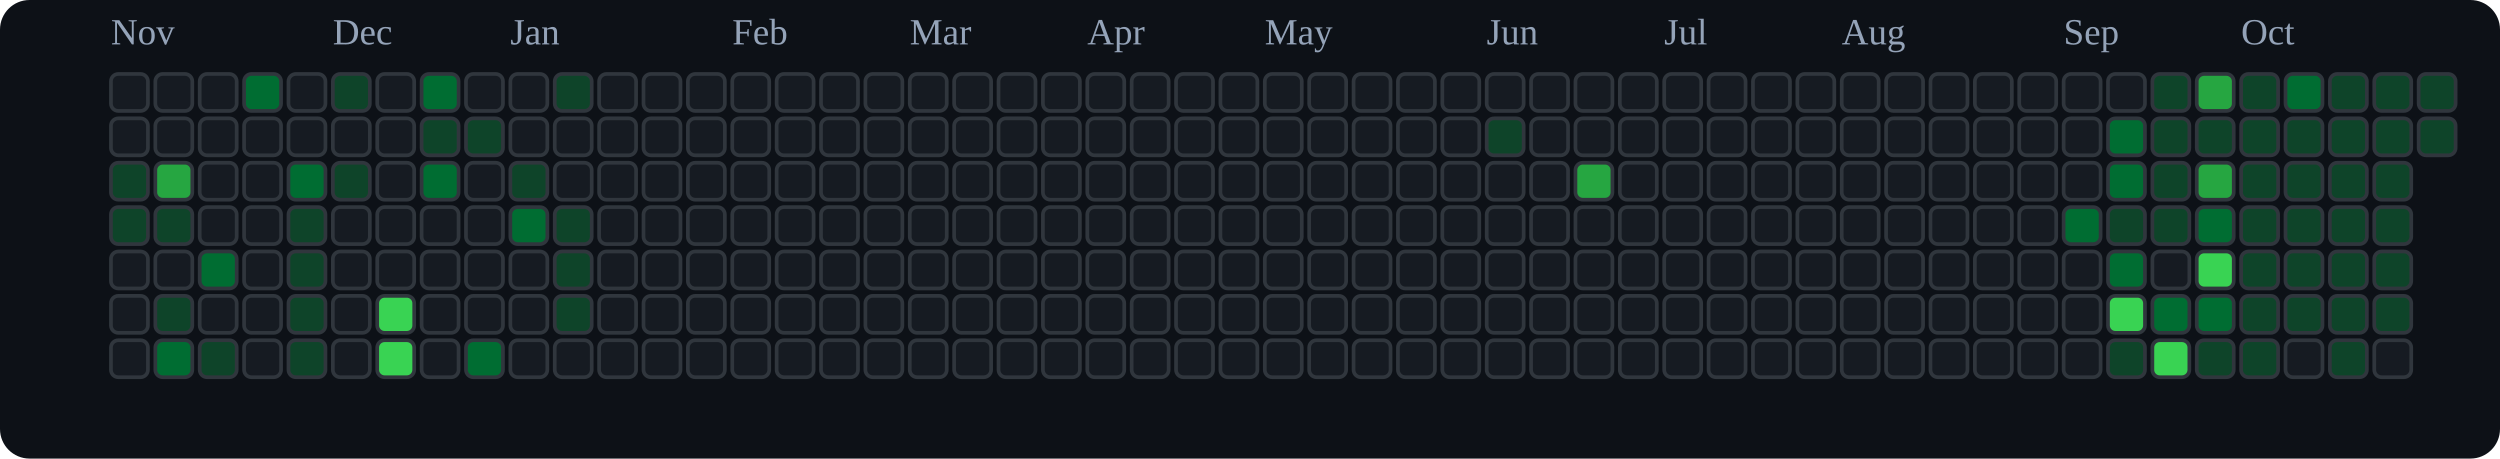
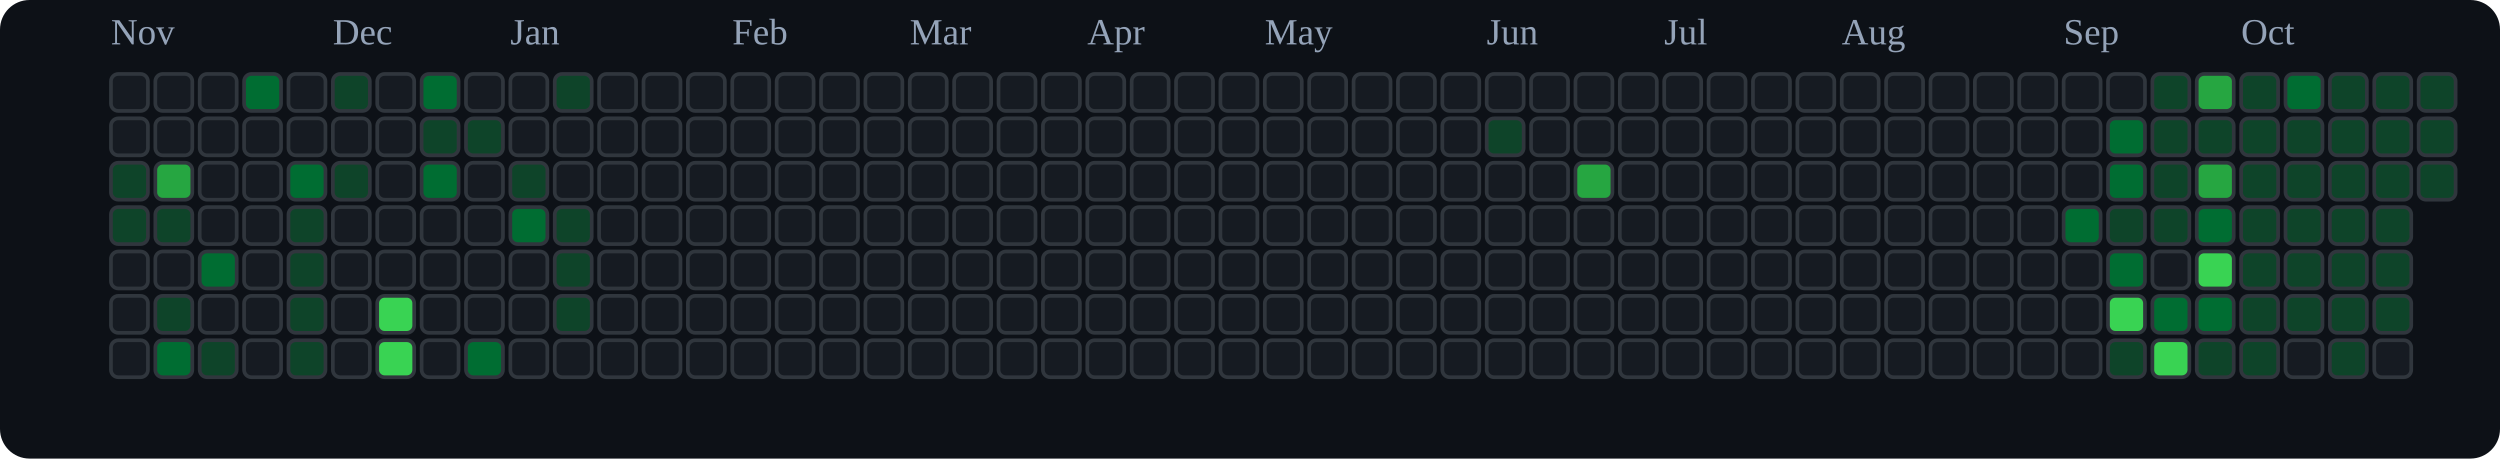
<svg xmlns="http://www.w3.org/2000/svg" viewBox="0 0 676 124" role="img" aria-label="tranhohoangvu Contributions (Dark)">
  <rect x="0" y="0" width="676" height="124" fill="#0d1117" rx="8" ry="8" />
  <text x="30" y="12" font-size="10" fill="#94a3b8">Nov</text>
  <text x="90" y="12" font-size="10" fill="#94a3b8">Dec</text>
  <text x="138" y="12" font-size="10" fill="#94a3b8">Jan</text>
  <text x="198" y="12" font-size="10" fill="#94a3b8">Feb</text>
  <text x="246" y="12" font-size="10" fill="#94a3b8">Mar</text>
  <text x="294" y="12" font-size="10" fill="#94a3b8">Apr</text>
  <text x="342" y="12" font-size="10" fill="#94a3b8">May</text>
  <text x="402" y="12" font-size="10" fill="#94a3b8">Jun</text>
  <text x="450" y="12" font-size="10" fill="#94a3b8">Jul</text>
  <text x="498" y="12" font-size="10" fill="#94a3b8">Aug</text>
  <text x="558" y="12" font-size="10" fill="#94a3b8">Sep</text>
  <text x="606" y="12" font-size="10" fill="#94a3b8">Oct</text>
  <rect x="30" y="20" width="10" height="10" rx="2" ry="2" fill="#161b22" stroke="#30363d" stroke-width="1" />
  <rect x="30" y="32" width="10" height="10" rx="2" ry="2" fill="#161b22" stroke="#30363d" stroke-width="1" />
  <rect x="30" y="44" width="10" height="10" rx="2" ry="2" fill="#0e4429" stroke="#30363d" stroke-width="1" />
  <rect x="30" y="56" width="10" height="10" rx="2" ry="2" fill="#0e4429" stroke="#30363d" stroke-width="1" />
  <rect x="30" y="68" width="10" height="10" rx="2" ry="2" fill="#161b22" stroke="#30363d" stroke-width="1" />
  <rect x="30" y="80" width="10" height="10" rx="2" ry="2" fill="#161b22" stroke="#30363d" stroke-width="1" />
  <rect x="30" y="92" width="10" height="10" rx="2" ry="2" fill="#161b22" stroke="#30363d" stroke-width="1" />
  <rect x="42" y="20" width="10" height="10" rx="2" ry="2" fill="#161b22" stroke="#30363d" stroke-width="1" />
  <rect x="42" y="32" width="10" height="10" rx="2" ry="2" fill="#161b22" stroke="#30363d" stroke-width="1" />
  <rect x="42" y="44" width="10" height="10" rx="2" ry="2" fill="#26a641" stroke="#30363d" stroke-width="1" />
  <rect x="42" y="56" width="10" height="10" rx="2" ry="2" fill="#0e4429" stroke="#30363d" stroke-width="1" />
  <rect x="42" y="68" width="10" height="10" rx="2" ry="2" fill="#161b22" stroke="#30363d" stroke-width="1" />
  <rect x="42" y="80" width="10" height="10" rx="2" ry="2" fill="#0e4429" stroke="#30363d" stroke-width="1" />
  <rect x="42" y="92" width="10" height="10" rx="2" ry="2" fill="#006d32" stroke="#30363d" stroke-width="1" />
  <rect x="54" y="20" width="10" height="10" rx="2" ry="2" fill="#161b22" stroke="#30363d" stroke-width="1" />
  <rect x="54" y="32" width="10" height="10" rx="2" ry="2" fill="#161b22" stroke="#30363d" stroke-width="1" />
  <rect x="54" y="44" width="10" height="10" rx="2" ry="2" fill="#161b22" stroke="#30363d" stroke-width="1" />
  <rect x="54" y="56" width="10" height="10" rx="2" ry="2" fill="#161b22" stroke="#30363d" stroke-width="1" />
  <rect x="54" y="68" width="10" height="10" rx="2" ry="2" fill="#006d32" stroke="#30363d" stroke-width="1" />
  <rect x="54" y="80" width="10" height="10" rx="2" ry="2" fill="#161b22" stroke="#30363d" stroke-width="1" />
  <rect x="54" y="92" width="10" height="10" rx="2" ry="2" fill="#0e4429" stroke="#30363d" stroke-width="1" />
  <rect x="66" y="20" width="10" height="10" rx="2" ry="2" fill="#006d32" stroke="#30363d" stroke-width="1" />
  <rect x="66" y="32" width="10" height="10" rx="2" ry="2" fill="#161b22" stroke="#30363d" stroke-width="1" />
  <rect x="66" y="44" width="10" height="10" rx="2" ry="2" fill="#161b22" stroke="#30363d" stroke-width="1" />
  <rect x="66" y="56" width="10" height="10" rx="2" ry="2" fill="#161b22" stroke="#30363d" stroke-width="1" />
  <rect x="66" y="68" width="10" height="10" rx="2" ry="2" fill="#161b22" stroke="#30363d" stroke-width="1" />
  <rect x="66" y="80" width="10" height="10" rx="2" ry="2" fill="#161b22" stroke="#30363d" stroke-width="1" />
  <rect x="66" y="92" width="10" height="10" rx="2" ry="2" fill="#161b22" stroke="#30363d" stroke-width="1" />
  <rect x="78" y="20" width="10" height="10" rx="2" ry="2" fill="#161b22" stroke="#30363d" stroke-width="1" />
  <rect x="78" y="32" width="10" height="10" rx="2" ry="2" fill="#161b22" stroke="#30363d" stroke-width="1" />
  <rect x="78" y="44" width="10" height="10" rx="2" ry="2" fill="#006d32" stroke="#30363d" stroke-width="1" />
  <rect x="78" y="56" width="10" height="10" rx="2" ry="2" fill="#0e4429" stroke="#30363d" stroke-width="1" />
  <rect x="78" y="68" width="10" height="10" rx="2" ry="2" fill="#0e4429" stroke="#30363d" stroke-width="1" />
  <rect x="78" y="80" width="10" height="10" rx="2" ry="2" fill="#0e4429" stroke="#30363d" stroke-width="1" />
  <rect x="78" y="92" width="10" height="10" rx="2" ry="2" fill="#0e4429" stroke="#30363d" stroke-width="1" />
  <rect x="90" y="20" width="10" height="10" rx="2" ry="2" fill="#0e4429" stroke="#30363d" stroke-width="1" />
  <rect x="90" y="32" width="10" height="10" rx="2" ry="2" fill="#161b22" stroke="#30363d" stroke-width="1" />
  <rect x="90" y="44" width="10" height="10" rx="2" ry="2" fill="#0e4429" stroke="#30363d" stroke-width="1" />
  <rect x="90" y="56" width="10" height="10" rx="2" ry="2" fill="#161b22" stroke="#30363d" stroke-width="1" />
  <rect x="90" y="68" width="10" height="10" rx="2" ry="2" fill="#161b22" stroke="#30363d" stroke-width="1" />
  <rect x="90" y="80" width="10" height="10" rx="2" ry="2" fill="#161b22" stroke="#30363d" stroke-width="1" />
  <rect x="90" y="92" width="10" height="10" rx="2" ry="2" fill="#161b22" stroke="#30363d" stroke-width="1" />
  <rect x="102" y="20" width="10" height="10" rx="2" ry="2" fill="#161b22" stroke="#30363d" stroke-width="1" />
  <rect x="102" y="32" width="10" height="10" rx="2" ry="2" fill="#161b22" stroke="#30363d" stroke-width="1" />
  <rect x="102" y="44" width="10" height="10" rx="2" ry="2" fill="#161b22" stroke="#30363d" stroke-width="1" />
  <rect x="102" y="56" width="10" height="10" rx="2" ry="2" fill="#161b22" stroke="#30363d" stroke-width="1" />
  <rect x="102" y="68" width="10" height="10" rx="2" ry="2" fill="#161b22" stroke="#30363d" stroke-width="1" />
  <rect x="102" y="80" width="10" height="10" rx="2" ry="2" fill="#39d353" stroke="#30363d" stroke-width="1" />
  <rect x="102" y="92" width="10" height="10" rx="2" ry="2" fill="#39d353" stroke="#30363d" stroke-width="1" />
  <rect x="114" y="20" width="10" height="10" rx="2" ry="2" fill="#006d32" stroke="#30363d" stroke-width="1" />
  <rect x="114" y="32" width="10" height="10" rx="2" ry="2" fill="#0e4429" stroke="#30363d" stroke-width="1" />
  <rect x="114" y="44" width="10" height="10" rx="2" ry="2" fill="#006d32" stroke="#30363d" stroke-width="1" />
  <rect x="114" y="56" width="10" height="10" rx="2" ry="2" fill="#161b22" stroke="#30363d" stroke-width="1" />
  <rect x="114" y="68" width="10" height="10" rx="2" ry="2" fill="#161b22" stroke="#30363d" stroke-width="1" />
  <rect x="114" y="80" width="10" height="10" rx="2" ry="2" fill="#161b22" stroke="#30363d" stroke-width="1" />
  <rect x="114" y="92" width="10" height="10" rx="2" ry="2" fill="#161b22" stroke="#30363d" stroke-width="1" />
  <rect x="126" y="20" width="10" height="10" rx="2" ry="2" fill="#161b22" stroke="#30363d" stroke-width="1" />
  <rect x="126" y="32" width="10" height="10" rx="2" ry="2" fill="#0e4429" stroke="#30363d" stroke-width="1" />
  <rect x="126" y="44" width="10" height="10" rx="2" ry="2" fill="#161b22" stroke="#30363d" stroke-width="1" />
  <rect x="126" y="56" width="10" height="10" rx="2" ry="2" fill="#161b22" stroke="#30363d" stroke-width="1" />
  <rect x="126" y="68" width="10" height="10" rx="2" ry="2" fill="#161b22" stroke="#30363d" stroke-width="1" />
  <rect x="126" y="80" width="10" height="10" rx="2" ry="2" fill="#161b22" stroke="#30363d" stroke-width="1" />
  <rect x="126" y="92" width="10" height="10" rx="2" ry="2" fill="#006d32" stroke="#30363d" stroke-width="1" />
  <rect x="138" y="20" width="10" height="10" rx="2" ry="2" fill="#161b22" stroke="#30363d" stroke-width="1" />
  <rect x="138" y="32" width="10" height="10" rx="2" ry="2" fill="#161b22" stroke="#30363d" stroke-width="1" />
  <rect x="138" y="44" width="10" height="10" rx="2" ry="2" fill="#0e4429" stroke="#30363d" stroke-width="1" />
  <rect x="138" y="56" width="10" height="10" rx="2" ry="2" fill="#006d32" stroke="#30363d" stroke-width="1" />
  <rect x="138" y="68" width="10" height="10" rx="2" ry="2" fill="#161b22" stroke="#30363d" stroke-width="1" />
  <rect x="138" y="80" width="10" height="10" rx="2" ry="2" fill="#161b22" stroke="#30363d" stroke-width="1" />
  <rect x="138" y="92" width="10" height="10" rx="2" ry="2" fill="#161b22" stroke="#30363d" stroke-width="1" />
  <rect x="150" y="20" width="10" height="10" rx="2" ry="2" fill="#0e4429" stroke="#30363d" stroke-width="1" />
  <rect x="150" y="32" width="10" height="10" rx="2" ry="2" fill="#161b22" stroke="#30363d" stroke-width="1" />
  <rect x="150" y="44" width="10" height="10" rx="2" ry="2" fill="#161b22" stroke="#30363d" stroke-width="1" />
  <rect x="150" y="56" width="10" height="10" rx="2" ry="2" fill="#0e4429" stroke="#30363d" stroke-width="1" />
  <rect x="150" y="68" width="10" height="10" rx="2" ry="2" fill="#0e4429" stroke="#30363d" stroke-width="1" />
  <rect x="150" y="80" width="10" height="10" rx="2" ry="2" fill="#0e4429" stroke="#30363d" stroke-width="1" />
  <rect x="150" y="92" width="10" height="10" rx="2" ry="2" fill="#161b22" stroke="#30363d" stroke-width="1" />
  <rect x="162" y="20" width="10" height="10" rx="2" ry="2" fill="#161b22" stroke="#30363d" stroke-width="1" />
  <rect x="162" y="32" width="10" height="10" rx="2" ry="2" fill="#161b22" stroke="#30363d" stroke-width="1" />
  <rect x="162" y="44" width="10" height="10" rx="2" ry="2" fill="#161b22" stroke="#30363d" stroke-width="1" />
  <rect x="162" y="56" width="10" height="10" rx="2" ry="2" fill="#161b22" stroke="#30363d" stroke-width="1" />
  <rect x="162" y="68" width="10" height="10" rx="2" ry="2" fill="#161b22" stroke="#30363d" stroke-width="1" />
  <rect x="162" y="80" width="10" height="10" rx="2" ry="2" fill="#161b22" stroke="#30363d" stroke-width="1" />
  <rect x="162" y="92" width="10" height="10" rx="2" ry="2" fill="#161b22" stroke="#30363d" stroke-width="1" />
  <rect x="174" y="20" width="10" height="10" rx="2" ry="2" fill="#161b22" stroke="#30363d" stroke-width="1" />
  <rect x="174" y="32" width="10" height="10" rx="2" ry="2" fill="#161b22" stroke="#30363d" stroke-width="1" />
  <rect x="174" y="44" width="10" height="10" rx="2" ry="2" fill="#161b22" stroke="#30363d" stroke-width="1" />
  <rect x="174" y="56" width="10" height="10" rx="2" ry="2" fill="#161b22" stroke="#30363d" stroke-width="1" />
  <rect x="174" y="68" width="10" height="10" rx="2" ry="2" fill="#161b22" stroke="#30363d" stroke-width="1" />
  <rect x="174" y="80" width="10" height="10" rx="2" ry="2" fill="#161b22" stroke="#30363d" stroke-width="1" />
  <rect x="174" y="92" width="10" height="10" rx="2" ry="2" fill="#161b22" stroke="#30363d" stroke-width="1" />
  <rect x="186" y="20" width="10" height="10" rx="2" ry="2" fill="#161b22" stroke="#30363d" stroke-width="1" />
  <rect x="186" y="32" width="10" height="10" rx="2" ry="2" fill="#161b22" stroke="#30363d" stroke-width="1" />
  <rect x="186" y="44" width="10" height="10" rx="2" ry="2" fill="#161b22" stroke="#30363d" stroke-width="1" />
  <rect x="186" y="56" width="10" height="10" rx="2" ry="2" fill="#161b22" stroke="#30363d" stroke-width="1" />
  <rect x="186" y="68" width="10" height="10" rx="2" ry="2" fill="#161b22" stroke="#30363d" stroke-width="1" />
  <rect x="186" y="80" width="10" height="10" rx="2" ry="2" fill="#161b22" stroke="#30363d" stroke-width="1" />
  <rect x="186" y="92" width="10" height="10" rx="2" ry="2" fill="#161b22" stroke="#30363d" stroke-width="1" />
  <rect x="198" y="20" width="10" height="10" rx="2" ry="2" fill="#161b22" stroke="#30363d" stroke-width="1" />
  <rect x="198" y="32" width="10" height="10" rx="2" ry="2" fill="#161b22" stroke="#30363d" stroke-width="1" />
  <rect x="198" y="44" width="10" height="10" rx="2" ry="2" fill="#161b22" stroke="#30363d" stroke-width="1" />
  <rect x="198" y="56" width="10" height="10" rx="2" ry="2" fill="#161b22" stroke="#30363d" stroke-width="1" />
  <rect x="198" y="68" width="10" height="10" rx="2" ry="2" fill="#161b22" stroke="#30363d" stroke-width="1" />
  <rect x="198" y="80" width="10" height="10" rx="2" ry="2" fill="#161b22" stroke="#30363d" stroke-width="1" />
  <rect x="198" y="92" width="10" height="10" rx="2" ry="2" fill="#161b22" stroke="#30363d" stroke-width="1" />
  <rect x="210" y="20" width="10" height="10" rx="2" ry="2" fill="#161b22" stroke="#30363d" stroke-width="1" />
  <rect x="210" y="32" width="10" height="10" rx="2" ry="2" fill="#161b22" stroke="#30363d" stroke-width="1" />
  <rect x="210" y="44" width="10" height="10" rx="2" ry="2" fill="#161b22" stroke="#30363d" stroke-width="1" />
  <rect x="210" y="56" width="10" height="10" rx="2" ry="2" fill="#161b22" stroke="#30363d" stroke-width="1" />
  <rect x="210" y="68" width="10" height="10" rx="2" ry="2" fill="#161b22" stroke="#30363d" stroke-width="1" />
  <rect x="210" y="80" width="10" height="10" rx="2" ry="2" fill="#161b22" stroke="#30363d" stroke-width="1" />
  <rect x="210" y="92" width="10" height="10" rx="2" ry="2" fill="#161b22" stroke="#30363d" stroke-width="1" />
  <rect x="222" y="20" width="10" height="10" rx="2" ry="2" fill="#161b22" stroke="#30363d" stroke-width="1" />
  <rect x="222" y="32" width="10" height="10" rx="2" ry="2" fill="#161b22" stroke="#30363d" stroke-width="1" />
  <rect x="222" y="44" width="10" height="10" rx="2" ry="2" fill="#161b22" stroke="#30363d" stroke-width="1" />
  <rect x="222" y="56" width="10" height="10" rx="2" ry="2" fill="#161b22" stroke="#30363d" stroke-width="1" />
  <rect x="222" y="68" width="10" height="10" rx="2" ry="2" fill="#161b22" stroke="#30363d" stroke-width="1" />
  <rect x="222" y="80" width="10" height="10" rx="2" ry="2" fill="#161b22" stroke="#30363d" stroke-width="1" />
  <rect x="222" y="92" width="10" height="10" rx="2" ry="2" fill="#161b22" stroke="#30363d" stroke-width="1" />
  <rect x="234" y="20" width="10" height="10" rx="2" ry="2" fill="#161b22" stroke="#30363d" stroke-width="1" />
  <rect x="234" y="32" width="10" height="10" rx="2" ry="2" fill="#161b22" stroke="#30363d" stroke-width="1" />
  <rect x="234" y="44" width="10" height="10" rx="2" ry="2" fill="#161b22" stroke="#30363d" stroke-width="1" />
  <rect x="234" y="56" width="10" height="10" rx="2" ry="2" fill="#161b22" stroke="#30363d" stroke-width="1" />
  <rect x="234" y="68" width="10" height="10" rx="2" ry="2" fill="#161b22" stroke="#30363d" stroke-width="1" />
  <rect x="234" y="80" width="10" height="10" rx="2" ry="2" fill="#161b22" stroke="#30363d" stroke-width="1" />
  <rect x="234" y="92" width="10" height="10" rx="2" ry="2" fill="#161b22" stroke="#30363d" stroke-width="1" />
  <rect x="246" y="20" width="10" height="10" rx="2" ry="2" fill="#161b22" stroke="#30363d" stroke-width="1" />
  <rect x="246" y="32" width="10" height="10" rx="2" ry="2" fill="#161b22" stroke="#30363d" stroke-width="1" />
  <rect x="246" y="44" width="10" height="10" rx="2" ry="2" fill="#161b22" stroke="#30363d" stroke-width="1" />
  <rect x="246" y="56" width="10" height="10" rx="2" ry="2" fill="#161b22" stroke="#30363d" stroke-width="1" />
  <rect x="246" y="68" width="10" height="10" rx="2" ry="2" fill="#161b22" stroke="#30363d" stroke-width="1" />
  <rect x="246" y="80" width="10" height="10" rx="2" ry="2" fill="#161b22" stroke="#30363d" stroke-width="1" />
  <rect x="246" y="92" width="10" height="10" rx="2" ry="2" fill="#161b22" stroke="#30363d" stroke-width="1" />
  <rect x="258" y="20" width="10" height="10" rx="2" ry="2" fill="#161b22" stroke="#30363d" stroke-width="1" />
  <rect x="258" y="32" width="10" height="10" rx="2" ry="2" fill="#161b22" stroke="#30363d" stroke-width="1" />
  <rect x="258" y="44" width="10" height="10" rx="2" ry="2" fill="#161b22" stroke="#30363d" stroke-width="1" />
  <rect x="258" y="56" width="10" height="10" rx="2" ry="2" fill="#161b22" stroke="#30363d" stroke-width="1" />
  <rect x="258" y="68" width="10" height="10" rx="2" ry="2" fill="#161b22" stroke="#30363d" stroke-width="1" />
  <rect x="258" y="80" width="10" height="10" rx="2" ry="2" fill="#161b22" stroke="#30363d" stroke-width="1" />
  <rect x="258" y="92" width="10" height="10" rx="2" ry="2" fill="#161b22" stroke="#30363d" stroke-width="1" />
  <rect x="270" y="20" width="10" height="10" rx="2" ry="2" fill="#161b22" stroke="#30363d" stroke-width="1" />
  <rect x="270" y="32" width="10" height="10" rx="2" ry="2" fill="#161b22" stroke="#30363d" stroke-width="1" />
  <rect x="270" y="44" width="10" height="10" rx="2" ry="2" fill="#161b22" stroke="#30363d" stroke-width="1" />
  <rect x="270" y="56" width="10" height="10" rx="2" ry="2" fill="#161b22" stroke="#30363d" stroke-width="1" />
  <rect x="270" y="68" width="10" height="10" rx="2" ry="2" fill="#161b22" stroke="#30363d" stroke-width="1" />
  <rect x="270" y="80" width="10" height="10" rx="2" ry="2" fill="#161b22" stroke="#30363d" stroke-width="1" />
  <rect x="270" y="92" width="10" height="10" rx="2" ry="2" fill="#161b22" stroke="#30363d" stroke-width="1" />
  <rect x="282" y="20" width="10" height="10" rx="2" ry="2" fill="#161b22" stroke="#30363d" stroke-width="1" />
  <rect x="282" y="32" width="10" height="10" rx="2" ry="2" fill="#161b22" stroke="#30363d" stroke-width="1" />
  <rect x="282" y="44" width="10" height="10" rx="2" ry="2" fill="#161b22" stroke="#30363d" stroke-width="1" />
  <rect x="282" y="56" width="10" height="10" rx="2" ry="2" fill="#161b22" stroke="#30363d" stroke-width="1" />
  <rect x="282" y="68" width="10" height="10" rx="2" ry="2" fill="#161b22" stroke="#30363d" stroke-width="1" />
  <rect x="282" y="80" width="10" height="10" rx="2" ry="2" fill="#161b22" stroke="#30363d" stroke-width="1" />
  <rect x="282" y="92" width="10" height="10" rx="2" ry="2" fill="#161b22" stroke="#30363d" stroke-width="1" />
  <rect x="294" y="20" width="10" height="10" rx="2" ry="2" fill="#161b22" stroke="#30363d" stroke-width="1" />
  <rect x="294" y="32" width="10" height="10" rx="2" ry="2" fill="#161b22" stroke="#30363d" stroke-width="1" />
  <rect x="294" y="44" width="10" height="10" rx="2" ry="2" fill="#161b22" stroke="#30363d" stroke-width="1" />
  <rect x="294" y="56" width="10" height="10" rx="2" ry="2" fill="#161b22" stroke="#30363d" stroke-width="1" />
  <rect x="294" y="68" width="10" height="10" rx="2" ry="2" fill="#161b22" stroke="#30363d" stroke-width="1" />
  <rect x="294" y="80" width="10" height="10" rx="2" ry="2" fill="#161b22" stroke="#30363d" stroke-width="1" />
  <rect x="294" y="92" width="10" height="10" rx="2" ry="2" fill="#161b22" stroke="#30363d" stroke-width="1" />
  <rect x="306" y="20" width="10" height="10" rx="2" ry="2" fill="#161b22" stroke="#30363d" stroke-width="1" />
  <rect x="306" y="32" width="10" height="10" rx="2" ry="2" fill="#161b22" stroke="#30363d" stroke-width="1" />
  <rect x="306" y="44" width="10" height="10" rx="2" ry="2" fill="#161b22" stroke="#30363d" stroke-width="1" />
  <rect x="306" y="56" width="10" height="10" rx="2" ry="2" fill="#161b22" stroke="#30363d" stroke-width="1" />
  <rect x="306" y="68" width="10" height="10" rx="2" ry="2" fill="#161b22" stroke="#30363d" stroke-width="1" />
  <rect x="306" y="80" width="10" height="10" rx="2" ry="2" fill="#161b22" stroke="#30363d" stroke-width="1" />
  <rect x="306" y="92" width="10" height="10" rx="2" ry="2" fill="#161b22" stroke="#30363d" stroke-width="1" />
  <rect x="318" y="20" width="10" height="10" rx="2" ry="2" fill="#161b22" stroke="#30363d" stroke-width="1" />
  <rect x="318" y="32" width="10" height="10" rx="2" ry="2" fill="#161b22" stroke="#30363d" stroke-width="1" />
  <rect x="318" y="44" width="10" height="10" rx="2" ry="2" fill="#161b22" stroke="#30363d" stroke-width="1" />
  <rect x="318" y="56" width="10" height="10" rx="2" ry="2" fill="#161b22" stroke="#30363d" stroke-width="1" />
  <rect x="318" y="68" width="10" height="10" rx="2" ry="2" fill="#161b22" stroke="#30363d" stroke-width="1" />
  <rect x="318" y="80" width="10" height="10" rx="2" ry="2" fill="#161b22" stroke="#30363d" stroke-width="1" />
  <rect x="318" y="92" width="10" height="10" rx="2" ry="2" fill="#161b22" stroke="#30363d" stroke-width="1" />
  <rect x="330" y="20" width="10" height="10" rx="2" ry="2" fill="#161b22" stroke="#30363d" stroke-width="1" />
  <rect x="330" y="32" width="10" height="10" rx="2" ry="2" fill="#161b22" stroke="#30363d" stroke-width="1" />
  <rect x="330" y="44" width="10" height="10" rx="2" ry="2" fill="#161b22" stroke="#30363d" stroke-width="1" />
  <rect x="330" y="56" width="10" height="10" rx="2" ry="2" fill="#161b22" stroke="#30363d" stroke-width="1" />
  <rect x="330" y="68" width="10" height="10" rx="2" ry="2" fill="#161b22" stroke="#30363d" stroke-width="1" />
  <rect x="330" y="80" width="10" height="10" rx="2" ry="2" fill="#161b22" stroke="#30363d" stroke-width="1" />
  <rect x="330" y="92" width="10" height="10" rx="2" ry="2" fill="#161b22" stroke="#30363d" stroke-width="1" />
  <rect x="342" y="20" width="10" height="10" rx="2" ry="2" fill="#161b22" stroke="#30363d" stroke-width="1" />
  <rect x="342" y="32" width="10" height="10" rx="2" ry="2" fill="#161b22" stroke="#30363d" stroke-width="1" />
  <rect x="342" y="44" width="10" height="10" rx="2" ry="2" fill="#161b22" stroke="#30363d" stroke-width="1" />
  <rect x="342" y="56" width="10" height="10" rx="2" ry="2" fill="#161b22" stroke="#30363d" stroke-width="1" />
  <rect x="342" y="68" width="10" height="10" rx="2" ry="2" fill="#161b22" stroke="#30363d" stroke-width="1" />
  <rect x="342" y="80" width="10" height="10" rx="2" ry="2" fill="#161b22" stroke="#30363d" stroke-width="1" />
  <rect x="342" y="92" width="10" height="10" rx="2" ry="2" fill="#161b22" stroke="#30363d" stroke-width="1" />
  <rect x="354" y="20" width="10" height="10" rx="2" ry="2" fill="#161b22" stroke="#30363d" stroke-width="1" />
  <rect x="354" y="32" width="10" height="10" rx="2" ry="2" fill="#161b22" stroke="#30363d" stroke-width="1" />
  <rect x="354" y="44" width="10" height="10" rx="2" ry="2" fill="#161b22" stroke="#30363d" stroke-width="1" />
  <rect x="354" y="56" width="10" height="10" rx="2" ry="2" fill="#161b22" stroke="#30363d" stroke-width="1" />
  <rect x="354" y="68" width="10" height="10" rx="2" ry="2" fill="#161b22" stroke="#30363d" stroke-width="1" />
  <rect x="354" y="80" width="10" height="10" rx="2" ry="2" fill="#161b22" stroke="#30363d" stroke-width="1" />
  <rect x="354" y="92" width="10" height="10" rx="2" ry="2" fill="#161b22" stroke="#30363d" stroke-width="1" />
  <rect x="366" y="20" width="10" height="10" rx="2" ry="2" fill="#161b22" stroke="#30363d" stroke-width="1" />
  <rect x="366" y="32" width="10" height="10" rx="2" ry="2" fill="#161b22" stroke="#30363d" stroke-width="1" />
  <rect x="366" y="44" width="10" height="10" rx="2" ry="2" fill="#161b22" stroke="#30363d" stroke-width="1" />
  <rect x="366" y="56" width="10" height="10" rx="2" ry="2" fill="#161b22" stroke="#30363d" stroke-width="1" />
  <rect x="366" y="68" width="10" height="10" rx="2" ry="2" fill="#161b22" stroke="#30363d" stroke-width="1" />
  <rect x="366" y="80" width="10" height="10" rx="2" ry="2" fill="#161b22" stroke="#30363d" stroke-width="1" />
  <rect x="366" y="92" width="10" height="10" rx="2" ry="2" fill="#161b22" stroke="#30363d" stroke-width="1" />
  <rect x="378" y="20" width="10" height="10" rx="2" ry="2" fill="#161b22" stroke="#30363d" stroke-width="1" />
  <rect x="378" y="32" width="10" height="10" rx="2" ry="2" fill="#161b22" stroke="#30363d" stroke-width="1" />
  <rect x="378" y="44" width="10" height="10" rx="2" ry="2" fill="#161b22" stroke="#30363d" stroke-width="1" />
  <rect x="378" y="56" width="10" height="10" rx="2" ry="2" fill="#161b22" stroke="#30363d" stroke-width="1" />
  <rect x="378" y="68" width="10" height="10" rx="2" ry="2" fill="#161b22" stroke="#30363d" stroke-width="1" />
  <rect x="378" y="80" width="10" height="10" rx="2" ry="2" fill="#161b22" stroke="#30363d" stroke-width="1" />
  <rect x="378" y="92" width="10" height="10" rx="2" ry="2" fill="#161b22" stroke="#30363d" stroke-width="1" />
  <rect x="390" y="20" width="10" height="10" rx="2" ry="2" fill="#161b22" stroke="#30363d" stroke-width="1" />
  <rect x="390" y="32" width="10" height="10" rx="2" ry="2" fill="#161b22" stroke="#30363d" stroke-width="1" />
  <rect x="390" y="44" width="10" height="10" rx="2" ry="2" fill="#161b22" stroke="#30363d" stroke-width="1" />
  <rect x="390" y="56" width="10" height="10" rx="2" ry="2" fill="#161b22" stroke="#30363d" stroke-width="1" />
  <rect x="390" y="68" width="10" height="10" rx="2" ry="2" fill="#161b22" stroke="#30363d" stroke-width="1" />
  <rect x="390" y="80" width="10" height="10" rx="2" ry="2" fill="#161b22" stroke="#30363d" stroke-width="1" />
  <rect x="390" y="92" width="10" height="10" rx="2" ry="2" fill="#161b22" stroke="#30363d" stroke-width="1" />
  <rect x="402" y="20" width="10" height="10" rx="2" ry="2" fill="#161b22" stroke="#30363d" stroke-width="1" />
  <rect x="402" y="32" width="10" height="10" rx="2" ry="2" fill="#0e4429" stroke="#30363d" stroke-width="1" />
  <rect x="402" y="44" width="10" height="10" rx="2" ry="2" fill="#161b22" stroke="#30363d" stroke-width="1" />
  <rect x="402" y="56" width="10" height="10" rx="2" ry="2" fill="#161b22" stroke="#30363d" stroke-width="1" />
  <rect x="402" y="68" width="10" height="10" rx="2" ry="2" fill="#161b22" stroke="#30363d" stroke-width="1" />
  <rect x="402" y="80" width="10" height="10" rx="2" ry="2" fill="#161b22" stroke="#30363d" stroke-width="1" />
  <rect x="402" y="92" width="10" height="10" rx="2" ry="2" fill="#161b22" stroke="#30363d" stroke-width="1" />
  <rect x="414" y="20" width="10" height="10" rx="2" ry="2" fill="#161b22" stroke="#30363d" stroke-width="1" />
  <rect x="414" y="32" width="10" height="10" rx="2" ry="2" fill="#161b22" stroke="#30363d" stroke-width="1" />
  <rect x="414" y="44" width="10" height="10" rx="2" ry="2" fill="#161b22" stroke="#30363d" stroke-width="1" />
  <rect x="414" y="56" width="10" height="10" rx="2" ry="2" fill="#161b22" stroke="#30363d" stroke-width="1" />
  <rect x="414" y="68" width="10" height="10" rx="2" ry="2" fill="#161b22" stroke="#30363d" stroke-width="1" />
  <rect x="414" y="80" width="10" height="10" rx="2" ry="2" fill="#161b22" stroke="#30363d" stroke-width="1" />
  <rect x="414" y="92" width="10" height="10" rx="2" ry="2" fill="#161b22" stroke="#30363d" stroke-width="1" />
  <rect x="426" y="20" width="10" height="10" rx="2" ry="2" fill="#161b22" stroke="#30363d" stroke-width="1" />
  <rect x="426" y="32" width="10" height="10" rx="2" ry="2" fill="#161b22" stroke="#30363d" stroke-width="1" />
  <rect x="426" y="44" width="10" height="10" rx="2" ry="2" fill="#26a641" stroke="#30363d" stroke-width="1" />
  <rect x="426" y="56" width="10" height="10" rx="2" ry="2" fill="#161b22" stroke="#30363d" stroke-width="1" />
  <rect x="426" y="68" width="10" height="10" rx="2" ry="2" fill="#161b22" stroke="#30363d" stroke-width="1" />
  <rect x="426" y="80" width="10" height="10" rx="2" ry="2" fill="#161b22" stroke="#30363d" stroke-width="1" />
  <rect x="426" y="92" width="10" height="10" rx="2" ry="2" fill="#161b22" stroke="#30363d" stroke-width="1" />
  <rect x="438" y="20" width="10" height="10" rx="2" ry="2" fill="#161b22" stroke="#30363d" stroke-width="1" />
  <rect x="438" y="32" width="10" height="10" rx="2" ry="2" fill="#161b22" stroke="#30363d" stroke-width="1" />
  <rect x="438" y="44" width="10" height="10" rx="2" ry="2" fill="#161b22" stroke="#30363d" stroke-width="1" />
  <rect x="438" y="56" width="10" height="10" rx="2" ry="2" fill="#161b22" stroke="#30363d" stroke-width="1" />
  <rect x="438" y="68" width="10" height="10" rx="2" ry="2" fill="#161b22" stroke="#30363d" stroke-width="1" />
  <rect x="438" y="80" width="10" height="10" rx="2" ry="2" fill="#161b22" stroke="#30363d" stroke-width="1" />
  <rect x="438" y="92" width="10" height="10" rx="2" ry="2" fill="#161b22" stroke="#30363d" stroke-width="1" />
  <rect x="450" y="20" width="10" height="10" rx="2" ry="2" fill="#161b22" stroke="#30363d" stroke-width="1" />
  <rect x="450" y="32" width="10" height="10" rx="2" ry="2" fill="#161b22" stroke="#30363d" stroke-width="1" />
  <rect x="450" y="44" width="10" height="10" rx="2" ry="2" fill="#161b22" stroke="#30363d" stroke-width="1" />
  <rect x="450" y="56" width="10" height="10" rx="2" ry="2" fill="#161b22" stroke="#30363d" stroke-width="1" />
  <rect x="450" y="68" width="10" height="10" rx="2" ry="2" fill="#161b22" stroke="#30363d" stroke-width="1" />
  <rect x="450" y="80" width="10" height="10" rx="2" ry="2" fill="#161b22" stroke="#30363d" stroke-width="1" />
  <rect x="450" y="92" width="10" height="10" rx="2" ry="2" fill="#161b22" stroke="#30363d" stroke-width="1" />
  <rect x="462" y="20" width="10" height="10" rx="2" ry="2" fill="#161b22" stroke="#30363d" stroke-width="1" />
  <rect x="462" y="32" width="10" height="10" rx="2" ry="2" fill="#161b22" stroke="#30363d" stroke-width="1" />
  <rect x="462" y="44" width="10" height="10" rx="2" ry="2" fill="#161b22" stroke="#30363d" stroke-width="1" />
  <rect x="462" y="56" width="10" height="10" rx="2" ry="2" fill="#161b22" stroke="#30363d" stroke-width="1" />
  <rect x="462" y="68" width="10" height="10" rx="2" ry="2" fill="#161b22" stroke="#30363d" stroke-width="1" />
  <rect x="462" y="80" width="10" height="10" rx="2" ry="2" fill="#161b22" stroke="#30363d" stroke-width="1" />
  <rect x="462" y="92" width="10" height="10" rx="2" ry="2" fill="#161b22" stroke="#30363d" stroke-width="1" />
  <rect x="474" y="20" width="10" height="10" rx="2" ry="2" fill="#161b22" stroke="#30363d" stroke-width="1" />
  <rect x="474" y="32" width="10" height="10" rx="2" ry="2" fill="#161b22" stroke="#30363d" stroke-width="1" />
  <rect x="474" y="44" width="10" height="10" rx="2" ry="2" fill="#161b22" stroke="#30363d" stroke-width="1" />
  <rect x="474" y="56" width="10" height="10" rx="2" ry="2" fill="#161b22" stroke="#30363d" stroke-width="1" />
  <rect x="474" y="68" width="10" height="10" rx="2" ry="2" fill="#161b22" stroke="#30363d" stroke-width="1" />
  <rect x="474" y="80" width="10" height="10" rx="2" ry="2" fill="#161b22" stroke="#30363d" stroke-width="1" />
  <rect x="474" y="92" width="10" height="10" rx="2" ry="2" fill="#161b22" stroke="#30363d" stroke-width="1" />
  <rect x="486" y="20" width="10" height="10" rx="2" ry="2" fill="#161b22" stroke="#30363d" stroke-width="1" />
  <rect x="486" y="32" width="10" height="10" rx="2" ry="2" fill="#161b22" stroke="#30363d" stroke-width="1" />
  <rect x="486" y="44" width="10" height="10" rx="2" ry="2" fill="#161b22" stroke="#30363d" stroke-width="1" />
  <rect x="486" y="56" width="10" height="10" rx="2" ry="2" fill="#161b22" stroke="#30363d" stroke-width="1" />
  <rect x="486" y="68" width="10" height="10" rx="2" ry="2" fill="#161b22" stroke="#30363d" stroke-width="1" />
  <rect x="486" y="80" width="10" height="10" rx="2" ry="2" fill="#161b22" stroke="#30363d" stroke-width="1" />
  <rect x="486" y="92" width="10" height="10" rx="2" ry="2" fill="#161b22" stroke="#30363d" stroke-width="1" />
  <rect x="498" y="20" width="10" height="10" rx="2" ry="2" fill="#161b22" stroke="#30363d" stroke-width="1" />
  <rect x="498" y="32" width="10" height="10" rx="2" ry="2" fill="#161b22" stroke="#30363d" stroke-width="1" />
  <rect x="498" y="44" width="10" height="10" rx="2" ry="2" fill="#161b22" stroke="#30363d" stroke-width="1" />
  <rect x="498" y="56" width="10" height="10" rx="2" ry="2" fill="#161b22" stroke="#30363d" stroke-width="1" />
  <rect x="498" y="68" width="10" height="10" rx="2" ry="2" fill="#161b22" stroke="#30363d" stroke-width="1" />
  <rect x="498" y="80" width="10" height="10" rx="2" ry="2" fill="#161b22" stroke="#30363d" stroke-width="1" />
  <rect x="498" y="92" width="10" height="10" rx="2" ry="2" fill="#161b22" stroke="#30363d" stroke-width="1" />
  <rect x="510" y="20" width="10" height="10" rx="2" ry="2" fill="#161b22" stroke="#30363d" stroke-width="1" />
  <rect x="510" y="32" width="10" height="10" rx="2" ry="2" fill="#161b22" stroke="#30363d" stroke-width="1" />
  <rect x="510" y="44" width="10" height="10" rx="2" ry="2" fill="#161b22" stroke="#30363d" stroke-width="1" />
  <rect x="510" y="56" width="10" height="10" rx="2" ry="2" fill="#161b22" stroke="#30363d" stroke-width="1" />
  <rect x="510" y="68" width="10" height="10" rx="2" ry="2" fill="#161b22" stroke="#30363d" stroke-width="1" />
  <rect x="510" y="80" width="10" height="10" rx="2" ry="2" fill="#161b22" stroke="#30363d" stroke-width="1" />
  <rect x="510" y="92" width="10" height="10" rx="2" ry="2" fill="#161b22" stroke="#30363d" stroke-width="1" />
  <rect x="522" y="20" width="10" height="10" rx="2" ry="2" fill="#161b22" stroke="#30363d" stroke-width="1" />
  <rect x="522" y="32" width="10" height="10" rx="2" ry="2" fill="#161b22" stroke="#30363d" stroke-width="1" />
  <rect x="522" y="44" width="10" height="10" rx="2" ry="2" fill="#161b22" stroke="#30363d" stroke-width="1" />
  <rect x="522" y="56" width="10" height="10" rx="2" ry="2" fill="#161b22" stroke="#30363d" stroke-width="1" />
  <rect x="522" y="68" width="10" height="10" rx="2" ry="2" fill="#161b22" stroke="#30363d" stroke-width="1" />
  <rect x="522" y="80" width="10" height="10" rx="2" ry="2" fill="#161b22" stroke="#30363d" stroke-width="1" />
  <rect x="522" y="92" width="10" height="10" rx="2" ry="2" fill="#161b22" stroke="#30363d" stroke-width="1" />
  <rect x="534" y="20" width="10" height="10" rx="2" ry="2" fill="#161b22" stroke="#30363d" stroke-width="1" />
  <rect x="534" y="32" width="10" height="10" rx="2" ry="2" fill="#161b22" stroke="#30363d" stroke-width="1" />
  <rect x="534" y="44" width="10" height="10" rx="2" ry="2" fill="#161b22" stroke="#30363d" stroke-width="1" />
  <rect x="534" y="56" width="10" height="10" rx="2" ry="2" fill="#161b22" stroke="#30363d" stroke-width="1" />
  <rect x="534" y="68" width="10" height="10" rx="2" ry="2" fill="#161b22" stroke="#30363d" stroke-width="1" />
  <rect x="534" y="80" width="10" height="10" rx="2" ry="2" fill="#161b22" stroke="#30363d" stroke-width="1" />
  <rect x="534" y="92" width="10" height="10" rx="2" ry="2" fill="#161b22" stroke="#30363d" stroke-width="1" />
  <rect x="546" y="20" width="10" height="10" rx="2" ry="2" fill="#161b22" stroke="#30363d" stroke-width="1" />
  <rect x="546" y="32" width="10" height="10" rx="2" ry="2" fill="#161b22" stroke="#30363d" stroke-width="1" />
  <rect x="546" y="44" width="10" height="10" rx="2" ry="2" fill="#161b22" stroke="#30363d" stroke-width="1" />
  <rect x="546" y="56" width="10" height="10" rx="2" ry="2" fill="#161b22" stroke="#30363d" stroke-width="1" />
  <rect x="546" y="68" width="10" height="10" rx="2" ry="2" fill="#161b22" stroke="#30363d" stroke-width="1" />
  <rect x="546" y="80" width="10" height="10" rx="2" ry="2" fill="#161b22" stroke="#30363d" stroke-width="1" />
  <rect x="546" y="92" width="10" height="10" rx="2" ry="2" fill="#161b22" stroke="#30363d" stroke-width="1" />
  <rect x="558" y="20" width="10" height="10" rx="2" ry="2" fill="#161b22" stroke="#30363d" stroke-width="1" />
  <rect x="558" y="32" width="10" height="10" rx="2" ry="2" fill="#161b22" stroke="#30363d" stroke-width="1" />
  <rect x="558" y="44" width="10" height="10" rx="2" ry="2" fill="#161b22" stroke="#30363d" stroke-width="1" />
  <rect x="558" y="56" width="10" height="10" rx="2" ry="2" fill="#006d32" stroke="#30363d" stroke-width="1" />
  <rect x="558" y="68" width="10" height="10" rx="2" ry="2" fill="#161b22" stroke="#30363d" stroke-width="1" />
  <rect x="558" y="80" width="10" height="10" rx="2" ry="2" fill="#161b22" stroke="#30363d" stroke-width="1" />
  <rect x="558" y="92" width="10" height="10" rx="2" ry="2" fill="#161b22" stroke="#30363d" stroke-width="1" />
  <rect x="570" y="20" width="10" height="10" rx="2" ry="2" fill="#161b22" stroke="#30363d" stroke-width="1" />
  <rect x="570" y="32" width="10" height="10" rx="2" ry="2" fill="#006d32" stroke="#30363d" stroke-width="1" />
  <rect x="570" y="44" width="10" height="10" rx="2" ry="2" fill="#006d32" stroke="#30363d" stroke-width="1" />
  <rect x="570" y="56" width="10" height="10" rx="2" ry="2" fill="#0e4429" stroke="#30363d" stroke-width="1" />
  <rect x="570" y="68" width="10" height="10" rx="2" ry="2" fill="#006d32" stroke="#30363d" stroke-width="1" />
  <rect x="570" y="80" width="10" height="10" rx="2" ry="2" fill="#39d353" stroke="#30363d" stroke-width="1" />
  <rect x="570" y="92" width="10" height="10" rx="2" ry="2" fill="#0e4429" stroke="#30363d" stroke-width="1" />
  <rect x="582" y="20" width="10" height="10" rx="2" ry="2" fill="#0e4429" stroke="#30363d" stroke-width="1" />
  <rect x="582" y="32" width="10" height="10" rx="2" ry="2" fill="#0e4429" stroke="#30363d" stroke-width="1" />
  <rect x="582" y="44" width="10" height="10" rx="2" ry="2" fill="#0e4429" stroke="#30363d" stroke-width="1" />
  <rect x="582" y="56" width="10" height="10" rx="2" ry="2" fill="#0e4429" stroke="#30363d" stroke-width="1" />
  <rect x="582" y="68" width="10" height="10" rx="2" ry="2" fill="#161b22" stroke="#30363d" stroke-width="1" />
  <rect x="582" y="80" width="10" height="10" rx="2" ry="2" fill="#006d32" stroke="#30363d" stroke-width="1" />
  <rect x="582" y="92" width="10" height="10" rx="2" ry="2" fill="#39d353" stroke="#30363d" stroke-width="1" />
  <rect x="594" y="20" width="10" height="10" rx="2" ry="2" fill="#26a641" stroke="#30363d" stroke-width="1" />
  <rect x="594" y="32" width="10" height="10" rx="2" ry="2" fill="#0e4429" stroke="#30363d" stroke-width="1" />
  <rect x="594" y="44" width="10" height="10" rx="2" ry="2" fill="#26a641" stroke="#30363d" stroke-width="1" />
  <rect x="594" y="56" width="10" height="10" rx="2" ry="2" fill="#006d32" stroke="#30363d" stroke-width="1" />
  <rect x="594" y="68" width="10" height="10" rx="2" ry="2" fill="#39d353" stroke="#30363d" stroke-width="1" />
  <rect x="594" y="80" width="10" height="10" rx="2" ry="2" fill="#006d32" stroke="#30363d" stroke-width="1" />
  <rect x="594" y="92" width="10" height="10" rx="2" ry="2" fill="#0e4429" stroke="#30363d" stroke-width="1" />
  <rect x="606" y="20" width="10" height="10" rx="2" ry="2" fill="#0e4429" stroke="#30363d" stroke-width="1" />
  <rect x="606" y="32" width="10" height="10" rx="2" ry="2" fill="#0e4429" stroke="#30363d" stroke-width="1" />
  <rect x="606" y="44" width="10" height="10" rx="2" ry="2" fill="#0e4429" stroke="#30363d" stroke-width="1" />
  <rect x="606" y="56" width="10" height="10" rx="2" ry="2" fill="#0e4429" stroke="#30363d" stroke-width="1" />
  <rect x="606" y="68" width="10" height="10" rx="2" ry="2" fill="#0e4429" stroke="#30363d" stroke-width="1" />
  <rect x="606" y="80" width="10" height="10" rx="2" ry="2" fill="#0e4429" stroke="#30363d" stroke-width="1" />
  <rect x="606" y="92" width="10" height="10" rx="2" ry="2" fill="#0e4429" stroke="#30363d" stroke-width="1" />
  <rect x="618" y="20" width="10" height="10" rx="2" ry="2" fill="#006d32" stroke="#30363d" stroke-width="1" />
  <rect x="618" y="32" width="10" height="10" rx="2" ry="2" fill="#0e4429" stroke="#30363d" stroke-width="1" />
  <rect x="618" y="44" width="10" height="10" rx="2" ry="2" fill="#0e4429" stroke="#30363d" stroke-width="1" />
  <rect x="618" y="56" width="10" height="10" rx="2" ry="2" fill="#0e4429" stroke="#30363d" stroke-width="1" />
  <rect x="618" y="68" width="10" height="10" rx="2" ry="2" fill="#0e4429" stroke="#30363d" stroke-width="1" />
  <rect x="618" y="80" width="10" height="10" rx="2" ry="2" fill="#0e4429" stroke="#30363d" stroke-width="1" />
  <rect x="618" y="92" width="10" height="10" rx="2" ry="2" fill="#161b22" stroke="#30363d" stroke-width="1" />
  <rect x="630" y="20" width="10" height="10" rx="2" ry="2" fill="#0e4429" stroke="#30363d" stroke-width="1" />
  <rect x="630" y="32" width="10" height="10" rx="2" ry="2" fill="#0e4429" stroke="#30363d" stroke-width="1" />
  <rect x="630" y="44" width="10" height="10" rx="2" ry="2" fill="#0e4429" stroke="#30363d" stroke-width="1" />
  <rect x="630" y="56" width="10" height="10" rx="2" ry="2" fill="#0e4429" stroke="#30363d" stroke-width="1" />
  <rect x="630" y="68" width="10" height="10" rx="2" ry="2" fill="#0e4429" stroke="#30363d" stroke-width="1" />
  <rect x="630" y="80" width="10" height="10" rx="2" ry="2" fill="#0e4429" stroke="#30363d" stroke-width="1" />
  <rect x="630" y="92" width="10" height="10" rx="2" ry="2" fill="#0e4429" stroke="#30363d" stroke-width="1" />
  <rect x="642" y="20" width="10" height="10" rx="2" ry="2" fill="#0e4429" stroke="#30363d" stroke-width="1" />
  <rect x="642" y="32" width="10" height="10" rx="2" ry="2" fill="#0e4429" stroke="#30363d" stroke-width="1" />
  <rect x="642" y="44" width="10" height="10" rx="2" ry="2" fill="#0e4429" stroke="#30363d" stroke-width="1" />
  <rect x="642" y="56" width="10" height="10" rx="2" ry="2" fill="#0e4429" stroke="#30363d" stroke-width="1" />
  <rect x="642" y="68" width="10" height="10" rx="2" ry="2" fill="#0e4429" stroke="#30363d" stroke-width="1" />
  <rect x="642" y="80" width="10" height="10" rx="2" ry="2" fill="#0e4429" stroke="#30363d" stroke-width="1" />
  <rect x="642" y="92" width="10" height="10" rx="2" ry="2" fill="#161b22" stroke="#30363d" stroke-width="1" />
  <rect x="654" y="20" width="10" height="10" rx="2" ry="2" fill="#0e4429" stroke="#30363d" stroke-width="1" />
  <rect x="654" y="32" width="10" height="10" rx="2" ry="2" fill="#0e4429" stroke="#30363d" stroke-width="1" />
+   <rect x="654" y="44" width="10" height="10" rx="2" ry="2" fill="#0e4429" stroke="#30363d" stroke-width="1" />
</svg>
